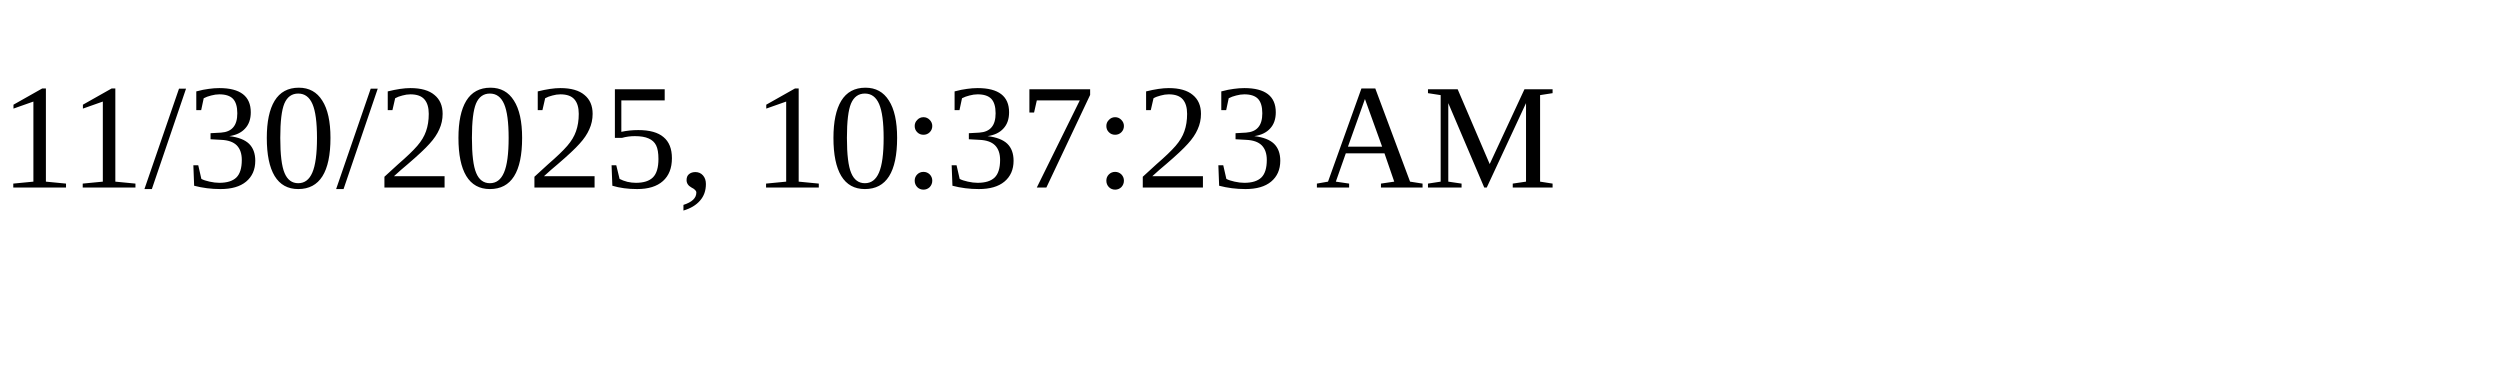
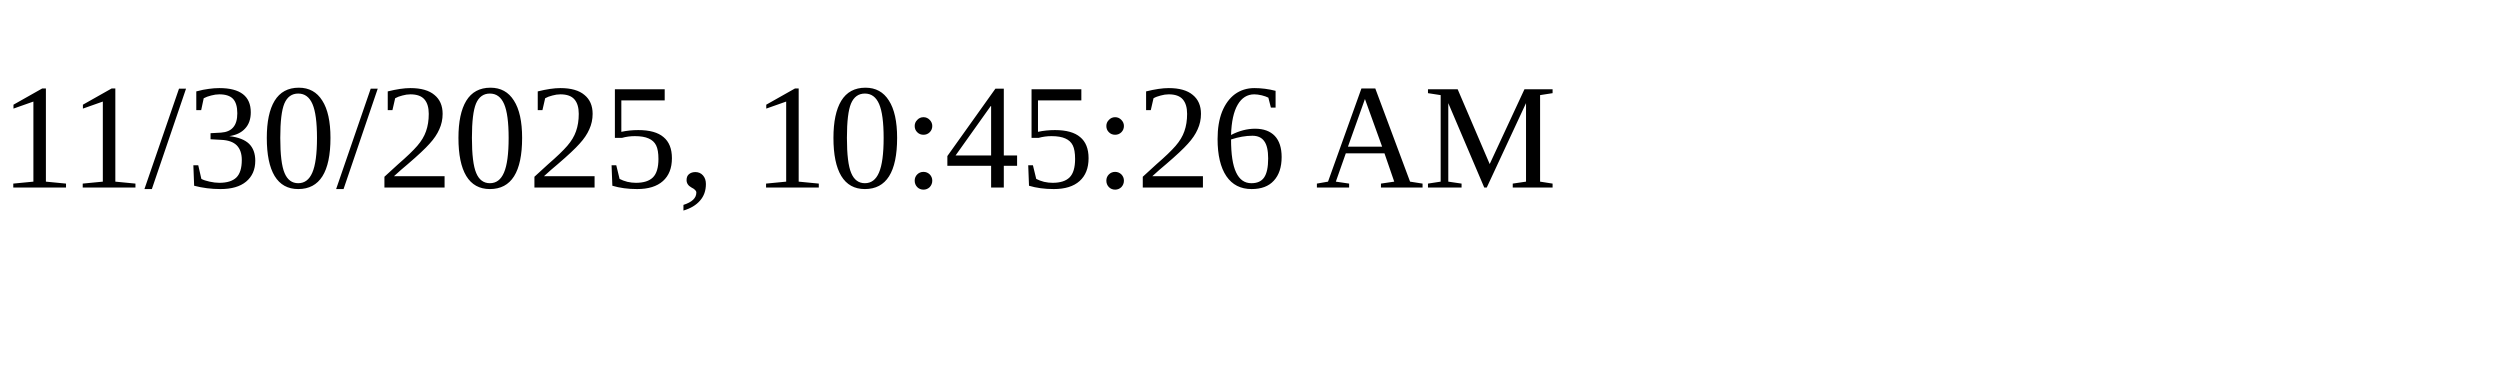
<svg xmlns="http://www.w3.org/2000/svg" height="30" width="200">
-   <text x="0" y="15">11/30/2025, 10:37:23 AM</text>
+   <text x="0" y="15">11/30/2025, 10:45:26 AM</text>
</svg>
